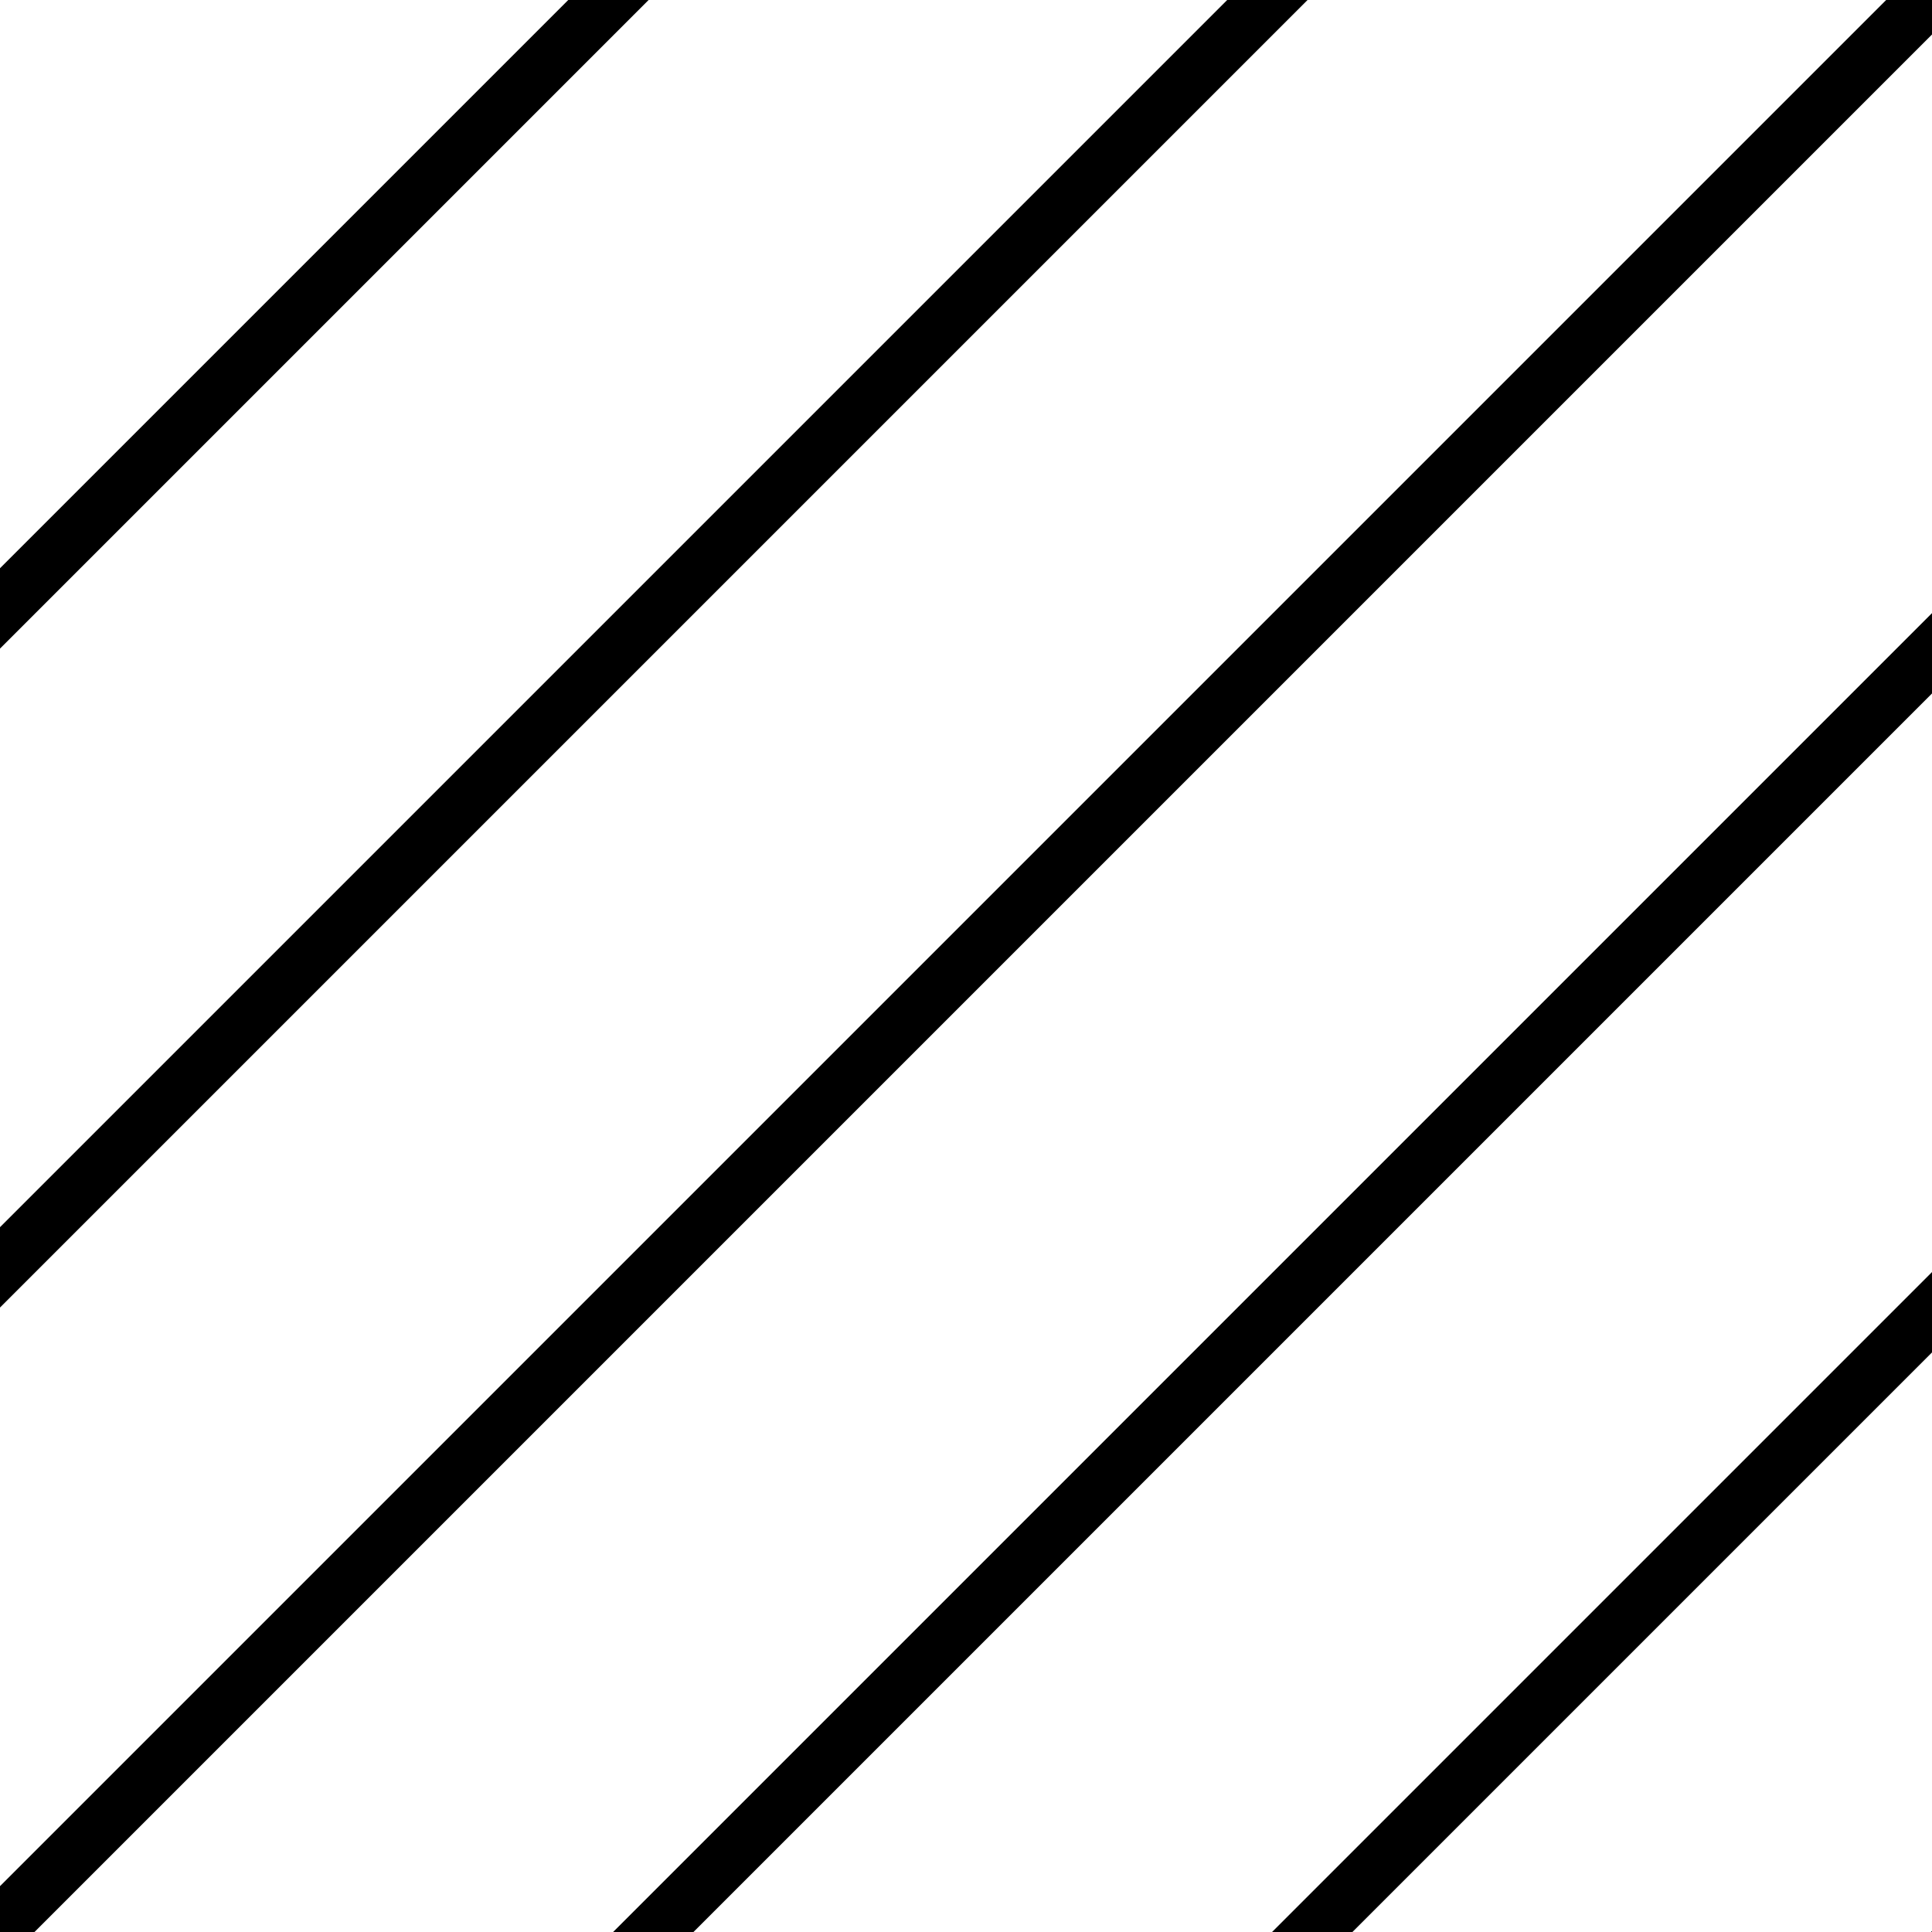
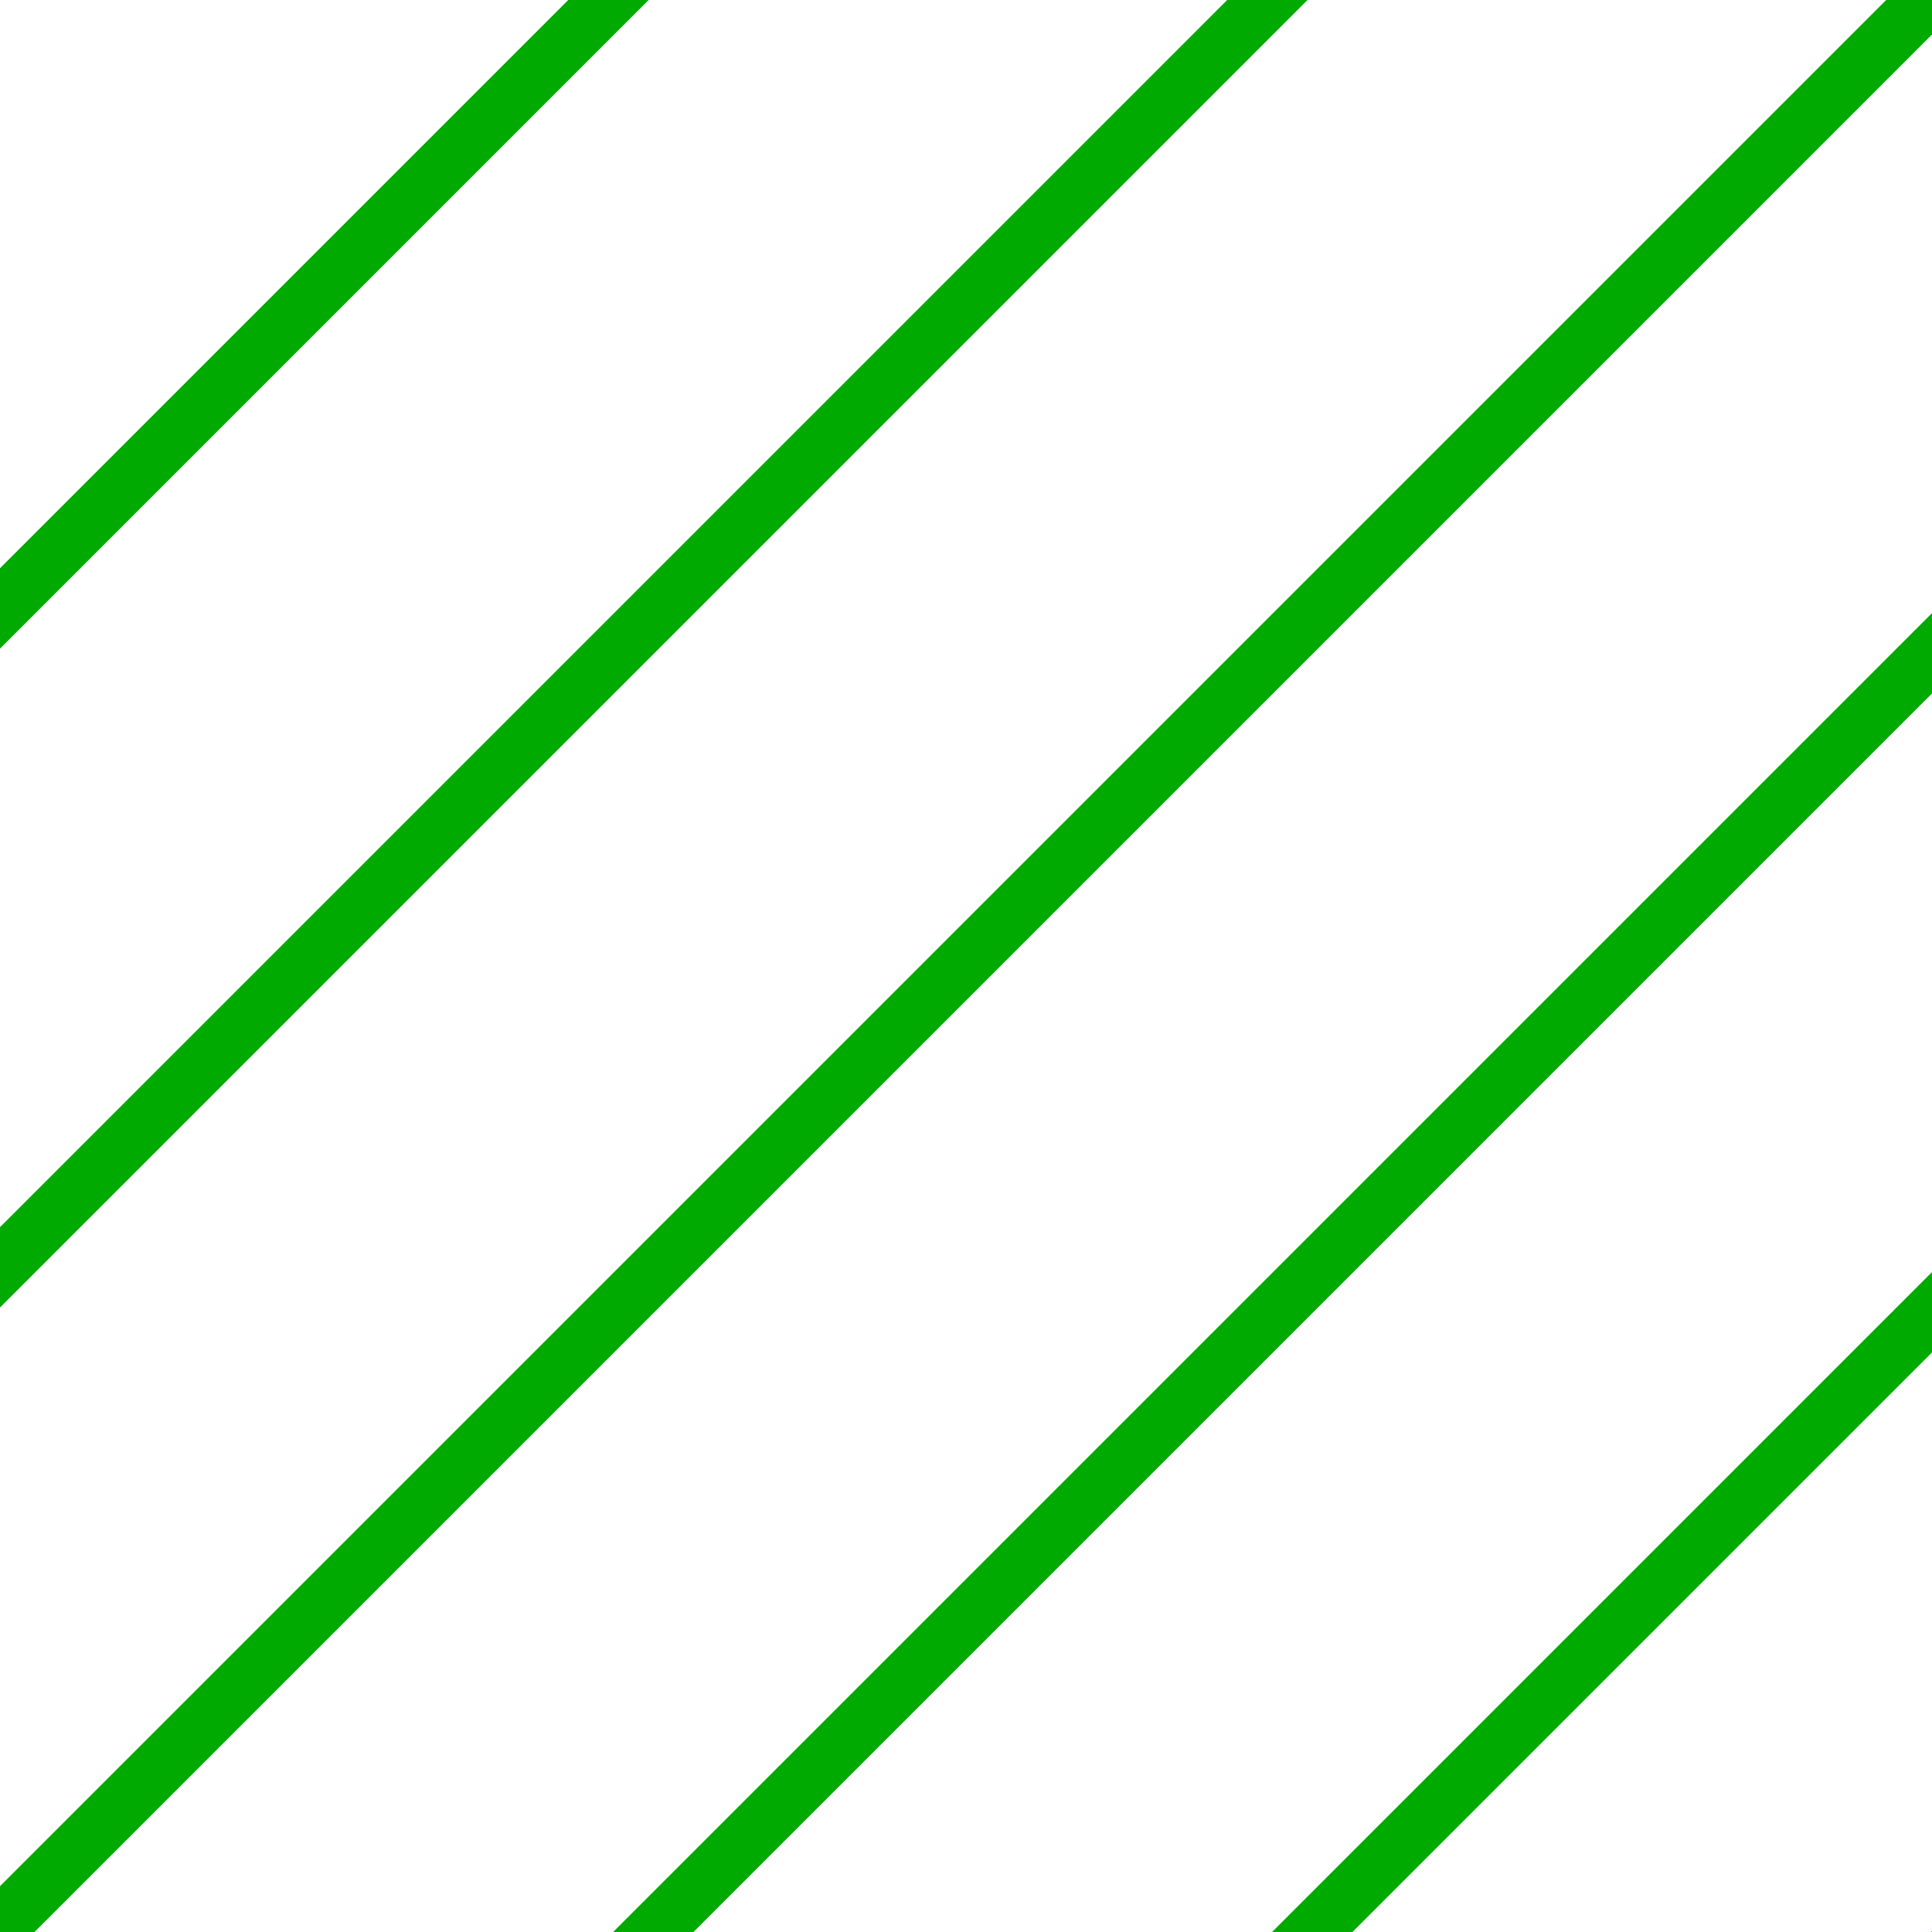
<svg xmlns="http://www.w3.org/2000/svg" height="170" width="170">
-   <path d="m25 25 150 150" stroke="#000" stroke-dasharray="5 36" stroke-width="241" />
+   <path d="m25 25 150 150" stroke="#0A0" stroke-dasharray="5 36" stroke-width="241" />
</svg>
